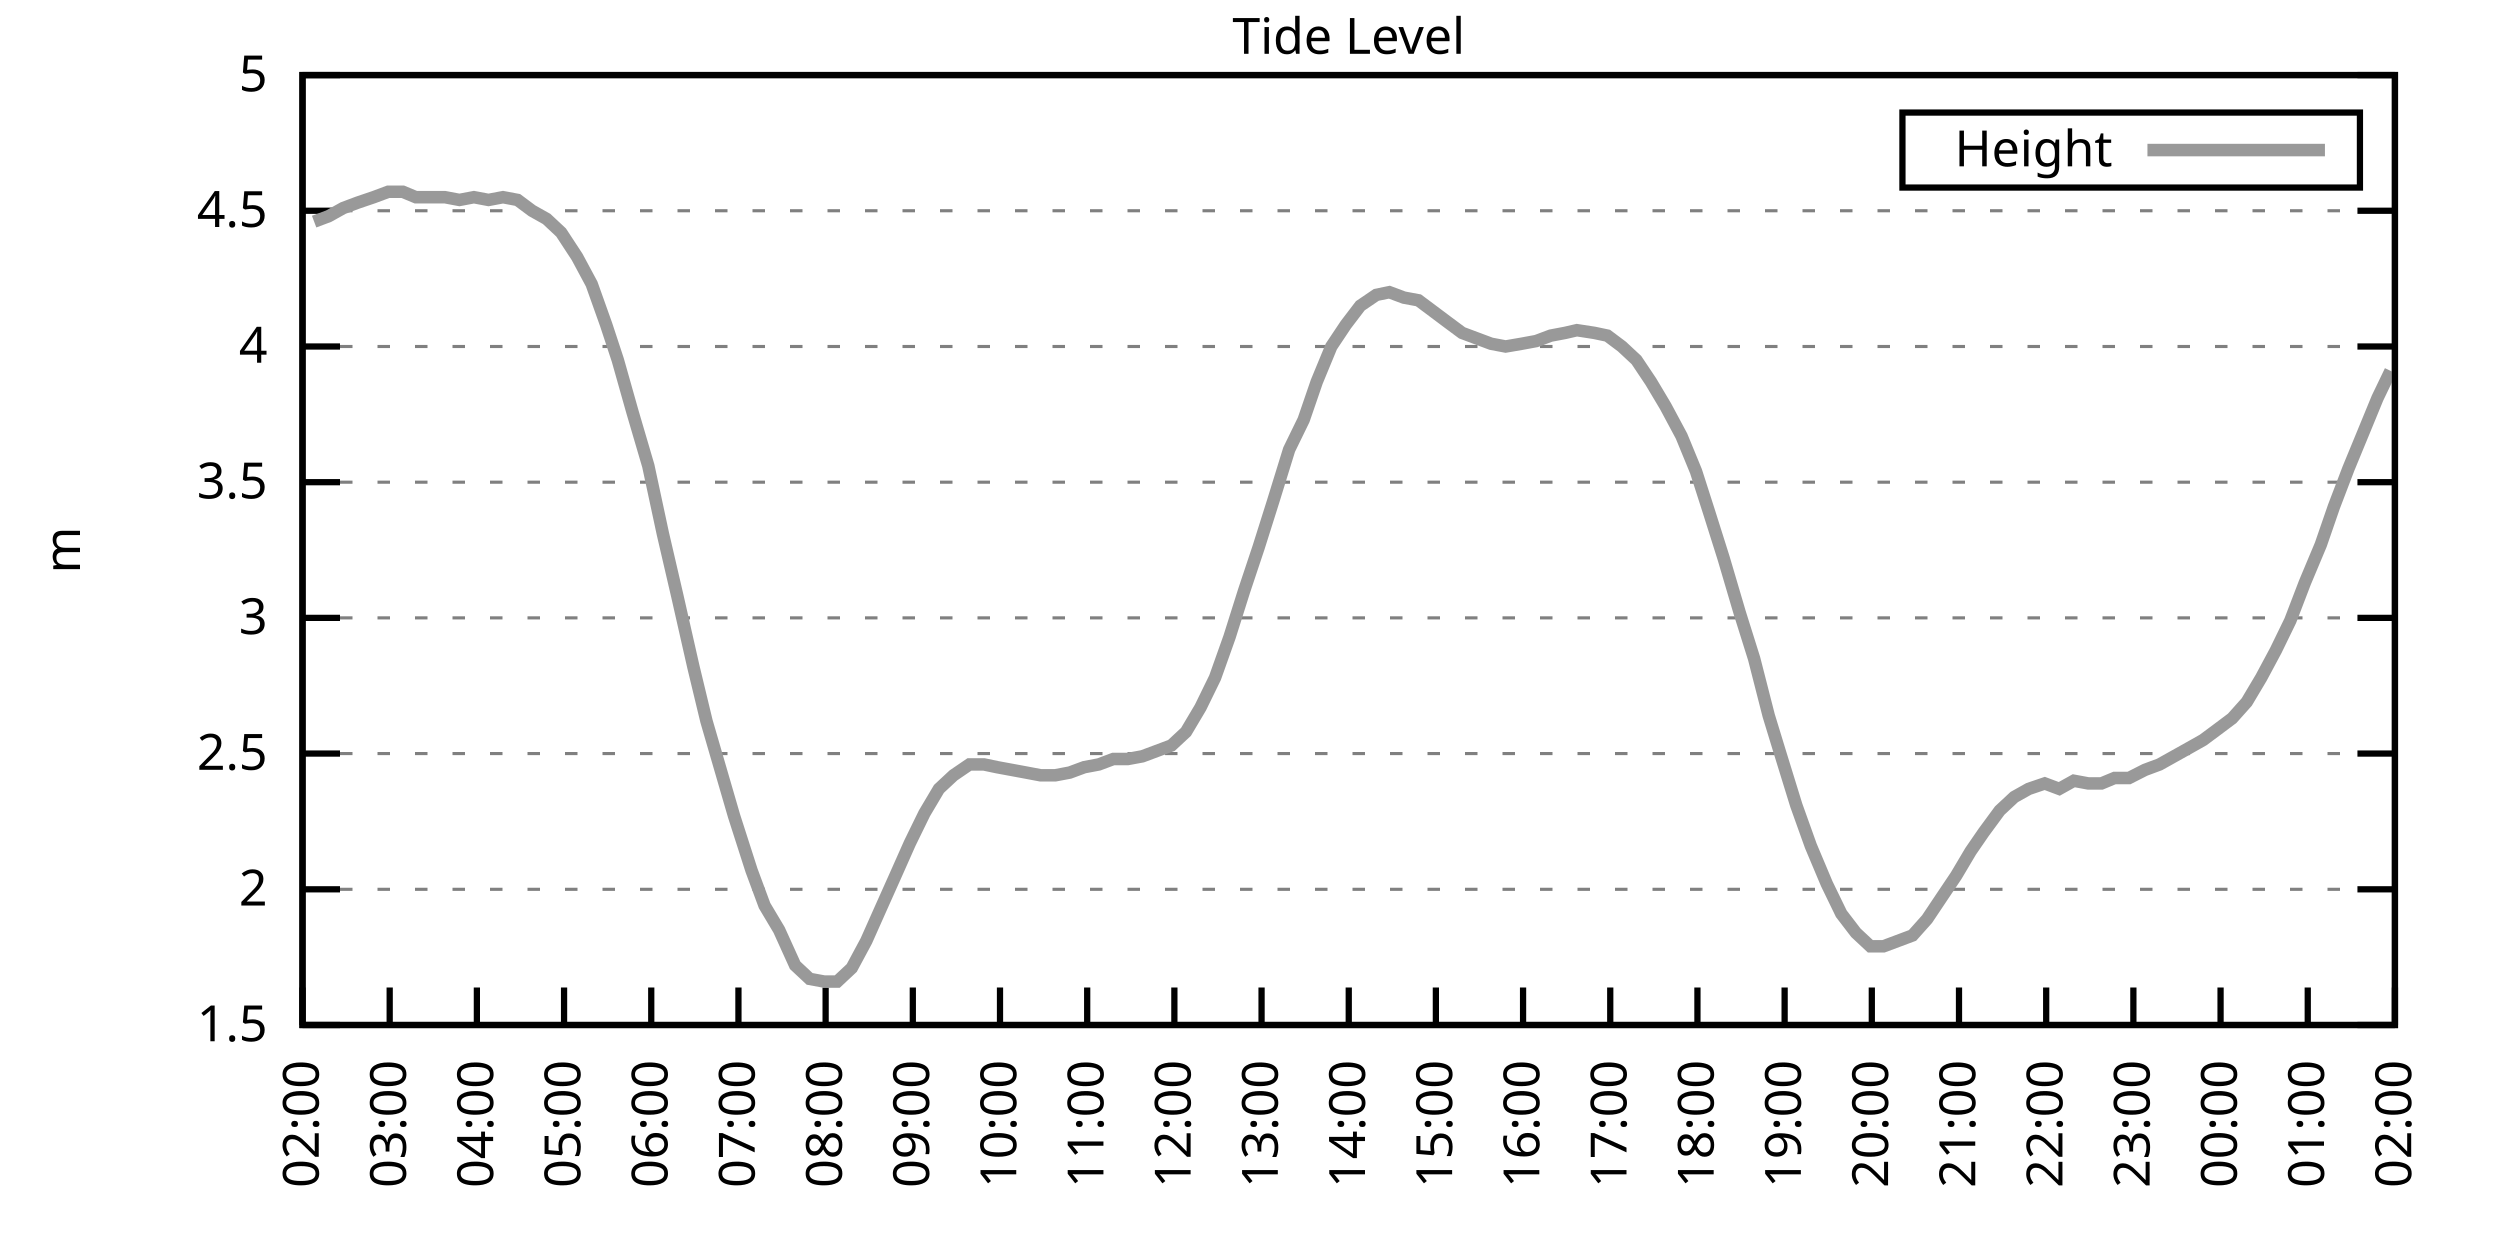
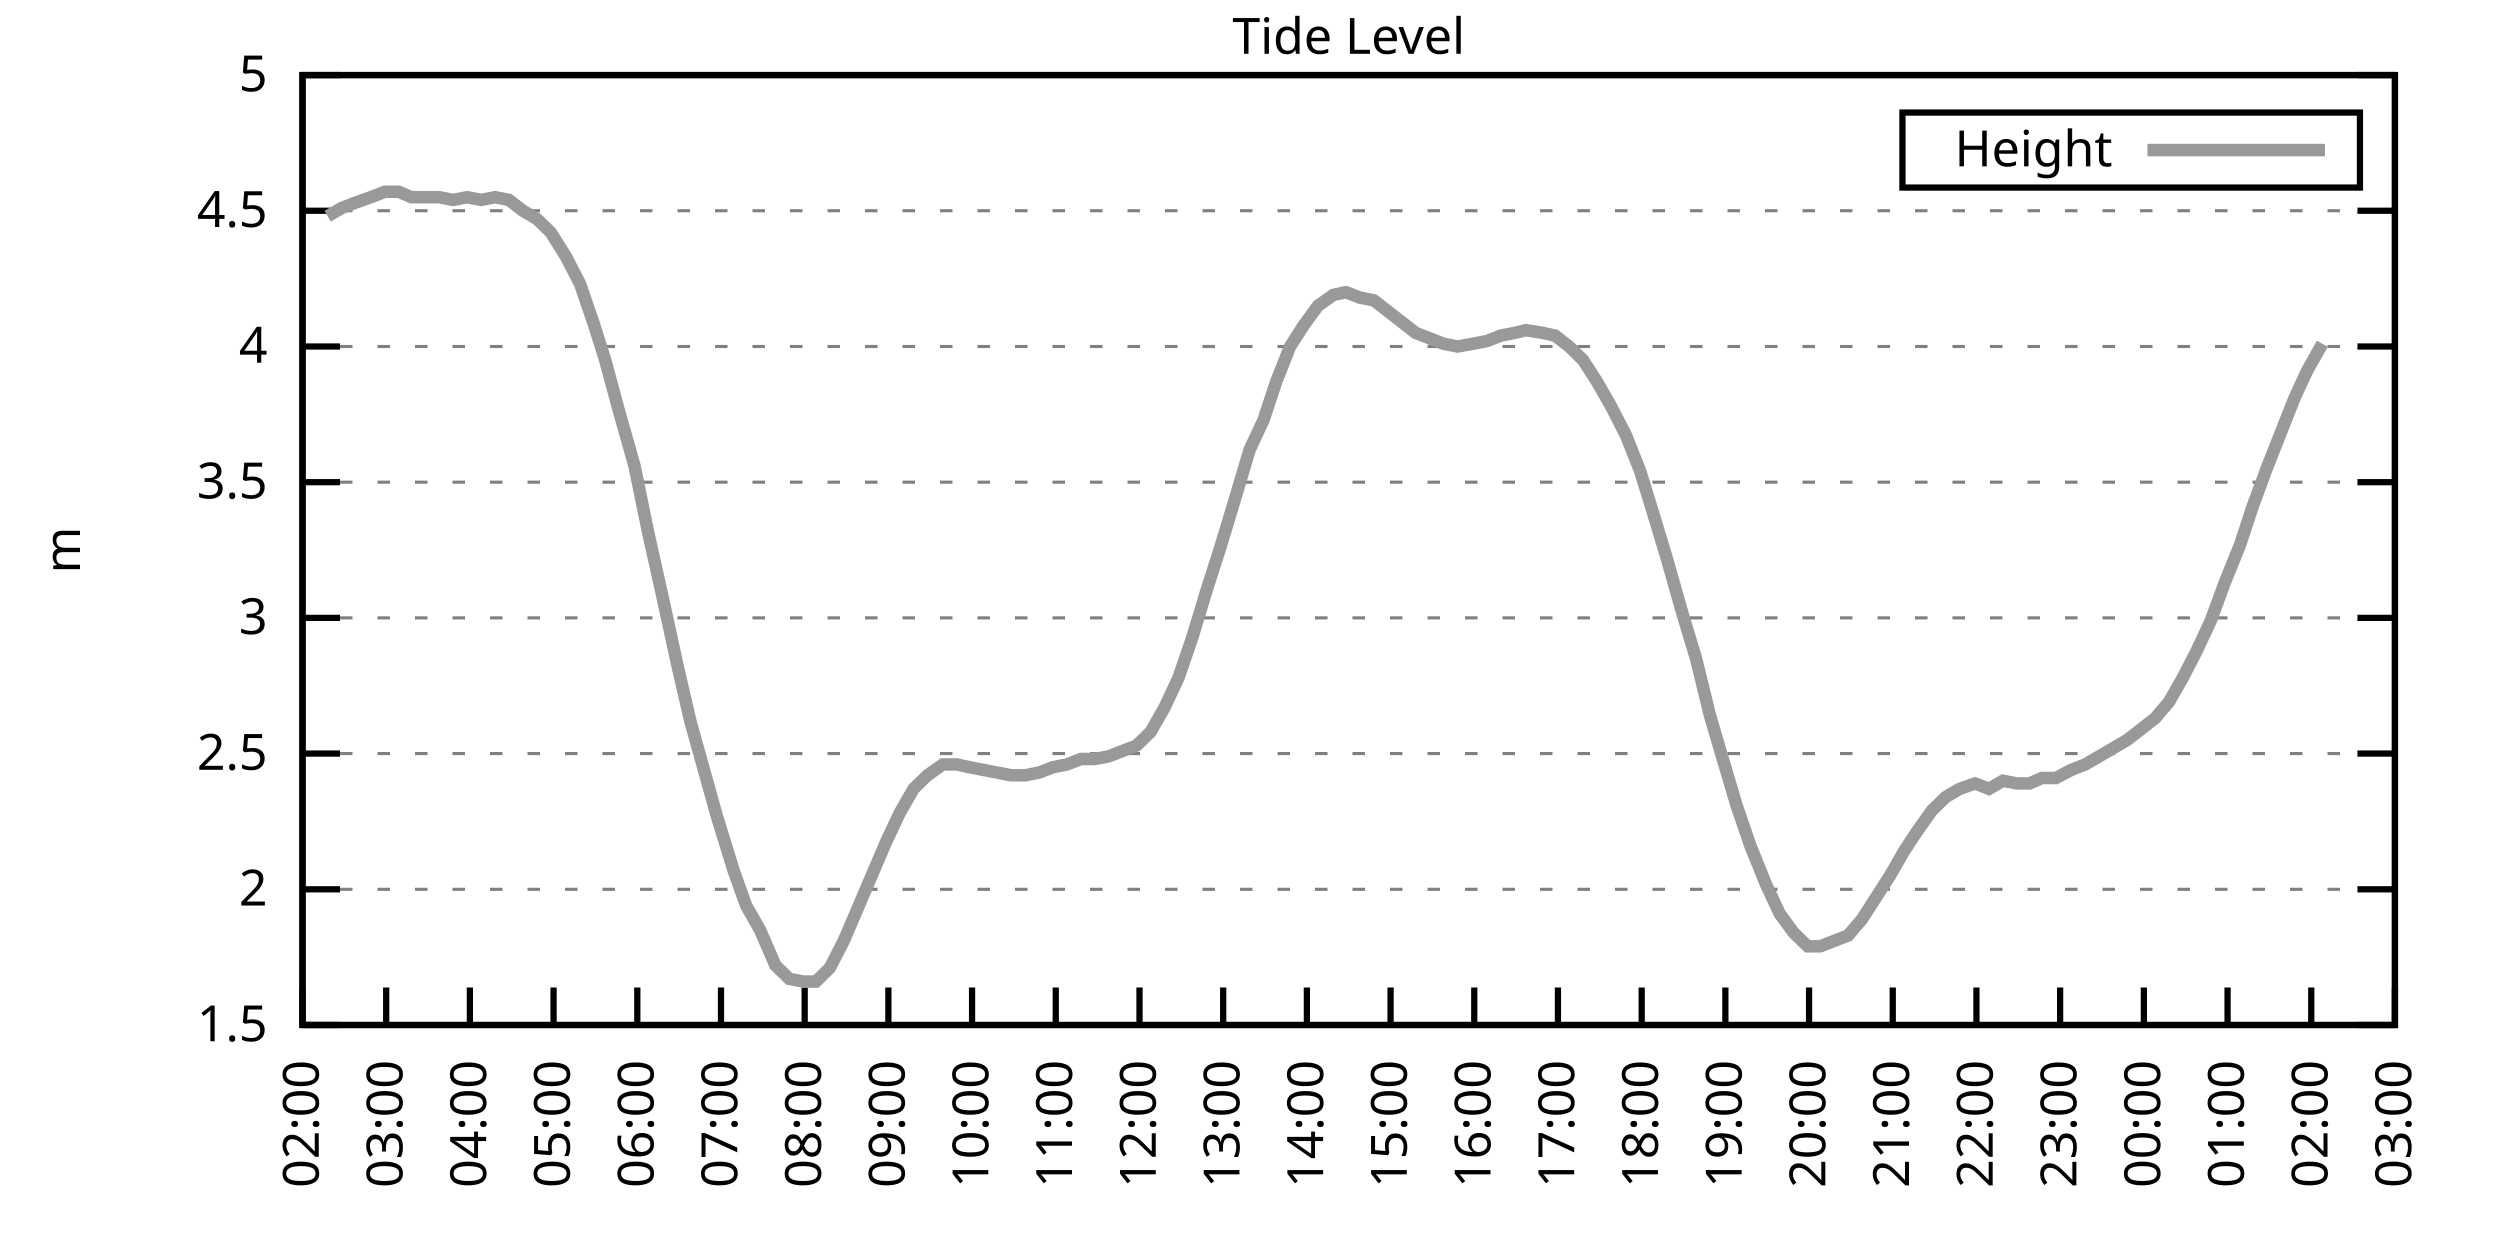
<svg xmlns="http://www.w3.org/2000/svg" xmlns:xlink="http://www.w3.org/1999/xlink" width="400" height="200" viewBox="0 0 400 200">
  <g id="gnuplot_canvas">
    <rect x="0" y="0" width="400" height="200" fill="none" />
    <defs>
      <circle id="gpDot" r="0.5" stroke-width="0.5" stroke="currentColor" />
      <path id="gpPt0" stroke-width="0.333" stroke="currentColor" d="M-1,0 h2 M0,-1 v2" />
      <path id="gpPt1" stroke-width="0.333" stroke="currentColor" d="M-1,-1 L1,1 M1,-1 L-1,1" />
      <path id="gpPt2" stroke-width="0.333" stroke="currentColor" d="M-1,0 L1,0 M0,-1 L0,1 M-1,-1 L1,1 M-1,1 L1,-1" />
      <rect id="gpPt3" stroke-width="0.333" stroke="currentColor" x="-1" y="-1" width="2" height="2" />
      <rect id="gpPt4" stroke-width="0.333" stroke="currentColor" fill="currentColor" x="-1" y="-1" width="2" height="2" />
      <circle id="gpPt5" stroke-width="0.333" stroke="currentColor" cx="0" cy="0" r="1" />
      <use xlink:href="#gpPt5" id="gpPt6" fill="currentColor" stroke="none" />
      <path id="gpPt7" stroke-width="0.333" stroke="currentColor" d="M0,-1.33 L-1.33,0.67 L1.33,0.67 z" />
      <use xlink:href="#gpPt7" id="gpPt8" fill="currentColor" stroke="none" />
      <use xlink:href="#gpPt7" id="gpPt9" stroke="currentColor" transform="rotate(180)" />
      <use xlink:href="#gpPt9" id="gpPt10" fill="currentColor" stroke="none" />
      <use xlink:href="#gpPt3" id="gpPt11" stroke="currentColor" transform="rotate(45)" />
      <use xlink:href="#gpPt11" id="gpPt12" fill="currentColor" stroke="none" />
      <path id="gpPt13" stroke-width="0.333" stroke="currentColor" d="M0,1.330 L1.265,0.411 L0.782,-1.067 L-0.782,-1.076 L-1.265,0.411 z" />
      <use xlink:href="#gpPt13" id="gpPt14" fill="currentColor" stroke="none" />
      <filter id="textbox" filterUnits="objectBoundingBox" x="0" y="0" height="1" width="1">
        <feFlood flood-color="white" flood-opacity="1" result="bgnd" />
        <feComposite in="SourceGraphic" in2="bgnd" operator="atop" />
      </filter>
      <filter id="greybox" filterUnits="objectBoundingBox" x="0" y="0" height="1" width="1">
        <feFlood flood-color="lightgrey" flood-opacity="1" result="grey" />
        <feComposite in="SourceGraphic" in2="grey" operator="atop" />
      </filter>
    </defs>
    <g fill="none" color="white" stroke="currentColor" stroke-width="1.00" stroke-linecap="butt" stroke-linejoin="miter">
</g>
    <g fill="none" color="black" stroke="currentColor" stroke-width="1.00" stroke-linecap="butt" stroke-linejoin="miter">
      <g stroke="none" shape-rendering="crispEdges">
        <polygon fill="rgb(255, 255, 255)" points="48.40,164.00 383.18,164.00 383.18,12.02 48.40,12.02 " />
      </g>
    </g>
    <g fill="none" color="black" stroke="currentColor" stroke-width="1.00" stroke-linecap="butt" stroke-linejoin="miter">
</g>
    <g fill="none" color="black" stroke="black" stroke-width="0.50" stroke-linecap="butt" stroke-linejoin="miter">
</g>
    <g fill="none" color="gray" stroke="currentColor" stroke-width="0.50" stroke-linecap="butt" stroke-linejoin="miter">
      <path stroke="gray" stroke-dasharray="2,4" class="gridline" d="M48.40,164.00 L383.19,164.00  " />
    </g>
    <g fill="none" color="gray" stroke="gray" stroke-width="1.00" stroke-linecap="butt" stroke-linejoin="miter">
</g>
    <g fill="none" color="black" stroke="currentColor" stroke-width="1.00" stroke-linecap="butt" stroke-linejoin="miter">
      <path stroke="black" d="M48.40,164.00 L54.40,164.00 M383.19,164.00 L377.19,164.00  " />
      <g transform="translate(42.80,166.60)" stroke="none" fill="black" font-family="Sans" font-size="8.00" text-anchor="end">
        <text>
          <tspan font-family="Sans"> 1.5</tspan>
        </text>
      </g>
    </g>
    <g fill="none" color="black" stroke="currentColor" stroke-width="1.00" stroke-linecap="butt" stroke-linejoin="miter">
</g>
    <g fill="none" color="black" stroke="black" stroke-width="0.50" stroke-linecap="butt" stroke-linejoin="miter">
</g>
    <g fill="none" color="gray" stroke="currentColor" stroke-width="0.50" stroke-linecap="butt" stroke-linejoin="miter">
      <path stroke="gray" stroke-dasharray="2,4" class="gridline" d="M48.40,142.29 L383.19,142.29  " />
    </g>
    <g fill="none" color="gray" stroke="gray" stroke-width="1.00" stroke-linecap="butt" stroke-linejoin="miter">
</g>
    <g fill="none" color="black" stroke="currentColor" stroke-width="1.00" stroke-linecap="butt" stroke-linejoin="miter">
      <path stroke="black" d="M48.40,142.29 L54.40,142.29 M383.19,142.29 L377.19,142.29  " />
      <g transform="translate(42.80,144.89)" stroke="none" fill="black" font-family="Sans" font-size="8.00" text-anchor="end">
        <text>
          <tspan font-family="Sans"> 2</tspan>
        </text>
      </g>
    </g>
    <g fill="none" color="black" stroke="currentColor" stroke-width="1.00" stroke-linecap="butt" stroke-linejoin="miter">
</g>
    <g fill="none" color="black" stroke="black" stroke-width="0.50" stroke-linecap="butt" stroke-linejoin="miter">
</g>
    <g fill="none" color="gray" stroke="currentColor" stroke-width="0.50" stroke-linecap="butt" stroke-linejoin="miter">
      <path stroke="gray" stroke-dasharray="2,4" class="gridline" d="M48.40,120.57 L383.19,120.57  " />
    </g>
    <g fill="none" color="gray" stroke="gray" stroke-width="1.00" stroke-linecap="butt" stroke-linejoin="miter">
</g>
    <g fill="none" color="black" stroke="currentColor" stroke-width="1.00" stroke-linecap="butt" stroke-linejoin="miter">
      <path stroke="black" d="M48.40,120.57 L54.40,120.57 M383.19,120.57 L377.19,120.57  " />
      <g transform="translate(42.80,123.17)" stroke="none" fill="black" font-family="Sans" font-size="8.00" text-anchor="end">
        <text>
          <tspan font-family="Sans"> 2.5</tspan>
        </text>
      </g>
    </g>
    <g fill="none" color="black" stroke="currentColor" stroke-width="1.00" stroke-linecap="butt" stroke-linejoin="miter">
</g>
    <g fill="none" color="black" stroke="black" stroke-width="0.50" stroke-linecap="butt" stroke-linejoin="miter">
</g>
    <g fill="none" color="gray" stroke="currentColor" stroke-width="0.50" stroke-linecap="butt" stroke-linejoin="miter">
      <path stroke="gray" stroke-dasharray="2,4" class="gridline" d="M48.40,98.86 L383.19,98.86  " />
    </g>
    <g fill="none" color="gray" stroke="gray" stroke-width="1.00" stroke-linecap="butt" stroke-linejoin="miter">
</g>
    <g fill="none" color="black" stroke="currentColor" stroke-width="1.00" stroke-linecap="butt" stroke-linejoin="miter">
      <path stroke="black" d="M48.40,98.86 L54.40,98.86 M383.19,98.86 L377.19,98.86  " />
      <g transform="translate(42.80,101.46)" stroke="none" fill="black" font-family="Sans" font-size="8.00" text-anchor="end">
        <text>
          <tspan font-family="Sans"> 3</tspan>
        </text>
      </g>
    </g>
    <g fill="none" color="black" stroke="currentColor" stroke-width="1.00" stroke-linecap="butt" stroke-linejoin="miter">
</g>
    <g fill="none" color="black" stroke="black" stroke-width="0.50" stroke-linecap="butt" stroke-linejoin="miter">
</g>
    <g fill="none" color="gray" stroke="currentColor" stroke-width="0.50" stroke-linecap="butt" stroke-linejoin="miter">
      <path stroke="gray" stroke-dasharray="2,4" class="gridline" d="M48.40,77.15 L383.19,77.15  " />
    </g>
    <g fill="none" color="gray" stroke="gray" stroke-width="1.00" stroke-linecap="butt" stroke-linejoin="miter">
</g>
    <g fill="none" color="black" stroke="currentColor" stroke-width="1.00" stroke-linecap="butt" stroke-linejoin="miter">
      <path stroke="black" d="M48.40,77.15 L54.40,77.15 M383.19,77.15 L377.19,77.15  " />
      <g transform="translate(42.80,79.75)" stroke="none" fill="black" font-family="Sans" font-size="8.00" text-anchor="end">
        <text>
          <tspan font-family="Sans"> 3.5</tspan>
        </text>
      </g>
    </g>
    <g fill="none" color="black" stroke="currentColor" stroke-width="1.00" stroke-linecap="butt" stroke-linejoin="miter">
</g>
    <g fill="none" color="black" stroke="black" stroke-width="0.50" stroke-linecap="butt" stroke-linejoin="miter">
</g>
    <g fill="none" color="gray" stroke="currentColor" stroke-width="0.50" stroke-linecap="butt" stroke-linejoin="miter">
      <path stroke="gray" stroke-dasharray="2,4" class="gridline" d="M48.40,55.44 L383.19,55.44  " />
    </g>
    <g fill="none" color="gray" stroke="gray" stroke-width="1.00" stroke-linecap="butt" stroke-linejoin="miter">
</g>
    <g fill="none" color="black" stroke="currentColor" stroke-width="1.00" stroke-linecap="butt" stroke-linejoin="miter">
      <path stroke="black" d="M48.40,55.44 L54.40,55.44 M383.19,55.44 L377.19,55.44  " />
      <g transform="translate(42.80,58.04)" stroke="none" fill="black" font-family="Sans" font-size="8.00" text-anchor="end">
        <text>
          <tspan font-family="Sans"> 4</tspan>
        </text>
      </g>
    </g>
    <g fill="none" color="black" stroke="currentColor" stroke-width="1.00" stroke-linecap="butt" stroke-linejoin="miter">
</g>
    <g fill="none" color="black" stroke="black" stroke-width="0.50" stroke-linecap="butt" stroke-linejoin="miter">
</g>
    <g fill="none" color="gray" stroke="currentColor" stroke-width="0.50" stroke-linecap="butt" stroke-linejoin="miter">
      <path stroke="gray" stroke-dasharray="2,4" class="gridline" d="M48.40,33.72 L383.19,33.72  " />
    </g>
    <g fill="none" color="gray" stroke="gray" stroke-width="1.00" stroke-linecap="butt" stroke-linejoin="miter">
</g>
    <g fill="none" color="black" stroke="currentColor" stroke-width="1.00" stroke-linecap="butt" stroke-linejoin="miter">
      <path stroke="black" d="M48.40,33.72 L54.40,33.72 M383.19,33.72 L377.19,33.72  " />
      <g transform="translate(42.80,36.32)" stroke="none" fill="black" font-family="Sans" font-size="8.00" text-anchor="end">
        <text>
          <tspan font-family="Sans"> 4.5</tspan>
        </text>
      </g>
    </g>
    <g fill="none" color="black" stroke="currentColor" stroke-width="1.00" stroke-linecap="butt" stroke-linejoin="miter">
</g>
    <g fill="none" color="black" stroke="black" stroke-width="0.50" stroke-linecap="butt" stroke-linejoin="miter">
</g>
    <g fill="none" color="gray" stroke="currentColor" stroke-width="0.50" stroke-linecap="butt" stroke-linejoin="miter">
      <path stroke="gray" stroke-dasharray="2,4" class="gridline" d="M48.40,12.01 L383.19,12.01  " />
    </g>
    <g fill="none" color="gray" stroke="gray" stroke-width="1.00" stroke-linecap="butt" stroke-linejoin="miter">
</g>
    <g fill="none" color="black" stroke="currentColor" stroke-width="1.00" stroke-linecap="butt" stroke-linejoin="miter">
      <path stroke="black" d="M48.40,12.01 L54.40,12.01 M383.19,12.01 L377.19,12.01  " />
      <g transform="translate(42.80,14.61)" stroke="none" fill="black" font-family="Sans" font-size="8.00" text-anchor="end">
        <text>
          <tspan font-family="Sans"> 5</tspan>
        </text>
      </g>
    </g>
    <g fill="none" color="black" stroke="currentColor" stroke-width="1.00" stroke-linecap="butt" stroke-linejoin="miter">
      <path stroke="black" d="M48.40,164.00 L48.40,158.00  " />
      <g transform="translate(51.00,169.60) rotate(270.00)" stroke="none" fill="black" font-family="Sans" font-size="8.00" text-anchor="end">
        <text>
          <tspan font-family="Sans">02:00</tspan>
        </text>
      </g>
    </g>
    <g fill="none" color="black" stroke="currentColor" stroke-width="1.00" stroke-linecap="butt" stroke-linejoin="miter">
-       <path stroke="black" d="M62.35,164.00 L62.35,158.00  " />
-       <g transform="translate(64.95,169.60) rotate(270.00)" stroke="none" fill="black" font-family="Sans" font-size="8.00" text-anchor="end">
+       <path stroke="black" d="M61.79,164.00 L61.79,158.00  " />
+       <g transform="translate(64.39,169.60) rotate(270.00)" stroke="none" fill="black" font-family="Sans" font-size="8.00" text-anchor="end">
        <text>
          <tspan font-family="Sans">03:00</tspan>
        </text>
      </g>
    </g>
    <g fill="none" color="black" stroke="currentColor" stroke-width="1.00" stroke-linecap="butt" stroke-linejoin="miter">
-       <path stroke="black" d="M76.30,164.00 L76.30,158.00  " />
-       <g transform="translate(78.90,169.60) rotate(270.00)" stroke="none" fill="black" font-family="Sans" font-size="8.00" text-anchor="end">
+       <path stroke="black" d="M75.18,164.00 L75.18,158.00  " />
+       <g transform="translate(77.78,169.60) rotate(270.00)" stroke="none" fill="black" font-family="Sans" font-size="8.00" text-anchor="end">
        <text>
          <tspan font-family="Sans">04:00</tspan>
        </text>
      </g>
    </g>
    <g fill="none" color="black" stroke="currentColor" stroke-width="1.00" stroke-linecap="butt" stroke-linejoin="miter">
-       <path stroke="black" d="M90.25,164.00 L90.25,158.00  " />
-       <g transform="translate(92.85,169.60) rotate(270.00)" stroke="none" fill="black" font-family="Sans" font-size="8.00" text-anchor="end">
+       <path stroke="black" d="M88.57,164.00 L88.57,158.00  " />
+       <g transform="translate(91.17,169.60) rotate(270.00)" stroke="none" fill="black" font-family="Sans" font-size="8.00" text-anchor="end">
        <text>
          <tspan font-family="Sans">05:00</tspan>
        </text>
      </g>
    </g>
    <g fill="none" color="black" stroke="currentColor" stroke-width="1.00" stroke-linecap="butt" stroke-linejoin="miter">
-       <path stroke="black" d="M104.20,164.00 L104.20,158.00  " />
-       <g transform="translate(106.80,169.60) rotate(270.00)" stroke="none" fill="black" font-family="Sans" font-size="8.00" text-anchor="end">
+       <path stroke="black" d="M101.97,164.00 L101.97,158.00  " />
+       <g transform="translate(104.57,169.60) rotate(270.00)" stroke="none" fill="black" font-family="Sans" font-size="8.00" text-anchor="end">
        <text>
          <tspan font-family="Sans">06:00</tspan>
        </text>
      </g>
    </g>
    <g fill="none" color="black" stroke="currentColor" stroke-width="1.00" stroke-linecap="butt" stroke-linejoin="miter">
-       <path stroke="black" d="M118.15,164.00 L118.15,158.00  " />
-       <g transform="translate(120.75,169.60) rotate(270.00)" stroke="none" fill="black" font-family="Sans" font-size="8.00" text-anchor="end">
+       <path stroke="black" d="M115.36,164.00 L115.36,158.00  " />
+       <g transform="translate(117.96,169.60) rotate(270.00)" stroke="none" fill="black" font-family="Sans" font-size="8.00" text-anchor="end">
        <text>
          <tspan font-family="Sans">07:00</tspan>
        </text>
      </g>
    </g>
    <g fill="none" color="black" stroke="currentColor" stroke-width="1.00" stroke-linecap="butt" stroke-linejoin="miter">
-       <path stroke="black" d="M132.10,164.00 L132.10,158.00  " />
-       <g transform="translate(134.70,169.60) rotate(270.00)" stroke="none" fill="black" font-family="Sans" font-size="8.00" text-anchor="end">
+       <path stroke="black" d="M128.75,164.00 L128.75,158.00  " />
+       <g transform="translate(131.35,169.60) rotate(270.00)" stroke="none" fill="black" font-family="Sans" font-size="8.00" text-anchor="end">
        <text>
          <tspan font-family="Sans">08:00</tspan>
        </text>
      </g>
    </g>
    <g fill="none" color="black" stroke="currentColor" stroke-width="1.00" stroke-linecap="butt" stroke-linejoin="miter">
-       <path stroke="black" d="M146.05,164.00 L146.05,158.00  " />
-       <g transform="translate(148.65,169.60) rotate(270.00)" stroke="none" fill="black" font-family="Sans" font-size="8.00" text-anchor="end">
+       <path stroke="black" d="M142.14,164.00 L142.14,158.00  " />
+       <g transform="translate(144.74,169.60) rotate(270.00)" stroke="none" fill="black" font-family="Sans" font-size="8.00" text-anchor="end">
        <text>
          <tspan font-family="Sans">09:00</tspan>
        </text>
      </g>
    </g>
    <g fill="none" color="black" stroke="currentColor" stroke-width="1.00" stroke-linecap="butt" stroke-linejoin="miter">
-       <path stroke="black" d="M160.00,164.00 L160.00,158.00  " />
-       <g transform="translate(162.60,169.60) rotate(270.00)" stroke="none" fill="black" font-family="Sans" font-size="8.00" text-anchor="end">
+       <path stroke="black" d="M155.53,164.00 L155.53,158.00  " />
+       <g transform="translate(158.13,169.60) rotate(270.00)" stroke="none" fill="black" font-family="Sans" font-size="8.00" text-anchor="end">
        <text>
          <tspan font-family="Sans">10:00</tspan>
        </text>
      </g>
    </g>
    <g fill="none" color="black" stroke="currentColor" stroke-width="1.00" stroke-linecap="butt" stroke-linejoin="miter">
-       <path stroke="black" d="M173.95,164.00 L173.95,158.00  " />
-       <g transform="translate(176.55,169.60) rotate(270.00)" stroke="none" fill="black" font-family="Sans" font-size="8.00" text-anchor="end">
+       <path stroke="black" d="M168.92,164.00 L168.92,158.00  " />
+       <g transform="translate(171.52,169.60) rotate(270.00)" stroke="none" fill="black" font-family="Sans" font-size="8.00" text-anchor="end">
        <text>
          <tspan font-family="Sans">11:00</tspan>
        </text>
      </g>
    </g>
    <g fill="none" color="black" stroke="currentColor" stroke-width="1.00" stroke-linecap="butt" stroke-linejoin="miter">
-       <path stroke="black" d="M187.90,164.00 L187.90,158.00  " />
-       <g transform="translate(190.50,169.60) rotate(270.00)" stroke="none" fill="black" font-family="Sans" font-size="8.00" text-anchor="end">
+       <path stroke="black" d="M182.32,164.00 L182.32,158.00  " />
+       <g transform="translate(184.92,169.60) rotate(270.00)" stroke="none" fill="black" font-family="Sans" font-size="8.00" text-anchor="end">
        <text>
          <tspan font-family="Sans">12:00</tspan>
        </text>
      </g>
    </g>
    <g fill="none" color="black" stroke="currentColor" stroke-width="1.00" stroke-linecap="butt" stroke-linejoin="miter">
-       <path stroke="black" d="M201.85,164.00 L201.85,158.00  " />
-       <g transform="translate(204.45,169.60) rotate(270.00)" stroke="none" fill="black" font-family="Sans" font-size="8.00" text-anchor="end">
+       <path stroke="black" d="M195.71,164.00 L195.71,158.00  " />
+       <g transform="translate(198.31,169.60) rotate(270.00)" stroke="none" fill="black" font-family="Sans" font-size="8.00" text-anchor="end">
        <text>
          <tspan font-family="Sans">13:00</tspan>
        </text>
      </g>
    </g>
    <g fill="none" color="black" stroke="currentColor" stroke-width="1.00" stroke-linecap="butt" stroke-linejoin="miter">
-       <path stroke="black" d="M215.80,164.00 L215.80,158.00  " />
-       <g transform="translate(218.40,169.60) rotate(270.00)" stroke="none" fill="black" font-family="Sans" font-size="8.00" text-anchor="end">
+       <path stroke="black" d="M209.10,164.00 L209.10,158.00  " />
+       <g transform="translate(211.70,169.60) rotate(270.00)" stroke="none" fill="black" font-family="Sans" font-size="8.00" text-anchor="end">
        <text>
          <tspan font-family="Sans">14:00</tspan>
        </text>
      </g>
    </g>
    <g fill="none" color="black" stroke="currentColor" stroke-width="1.00" stroke-linecap="butt" stroke-linejoin="miter">
-       <path stroke="black" d="M229.74,164.00 L229.74,158.00  " />
-       <g transform="translate(232.34,169.60) rotate(270.00)" stroke="none" fill="black" font-family="Sans" font-size="8.00" text-anchor="end">
+       <path stroke="black" d="M222.49,164.00 L222.49,158.00  " />
+       <g transform="translate(225.09,169.60) rotate(270.00)" stroke="none" fill="black" font-family="Sans" font-size="8.00" text-anchor="end">
        <text>
          <tspan font-family="Sans">15:00</tspan>
        </text>
      </g>
    </g>
    <g fill="none" color="black" stroke="currentColor" stroke-width="1.00" stroke-linecap="butt" stroke-linejoin="miter">
-       <path stroke="black" d="M243.69,164.00 L243.69,158.00  " />
-       <g transform="translate(246.29,169.60) rotate(270.00)" stroke="none" fill="black" font-family="Sans" font-size="8.00" text-anchor="end">
+       <path stroke="black" d="M235.88,164.00 L235.88,158.00  " />
+       <g transform="translate(238.48,169.60) rotate(270.00)" stroke="none" fill="black" font-family="Sans" font-size="8.00" text-anchor="end">
        <text>
          <tspan font-family="Sans">16:00</tspan>
        </text>
      </g>
    </g>
    <g fill="none" color="black" stroke="currentColor" stroke-width="1.00" stroke-linecap="butt" stroke-linejoin="miter">
-       <path stroke="black" d="M257.64,164.00 L257.64,158.00  " />
-       <g transform="translate(260.24,169.60) rotate(270.00)" stroke="none" fill="black" font-family="Sans" font-size="8.00" text-anchor="end">
+       <path stroke="black" d="M249.27,164.00 L249.27,158.00  " />
+       <g transform="translate(251.87,169.60) rotate(270.00)" stroke="none" fill="black" font-family="Sans" font-size="8.00" text-anchor="end">
        <text>
          <tspan font-family="Sans">17:00</tspan>
        </text>
      </g>
    </g>
    <g fill="none" color="black" stroke="currentColor" stroke-width="1.00" stroke-linecap="butt" stroke-linejoin="miter">
-       <path stroke="black" d="M271.59,164.00 L271.59,158.00  " />
-       <g transform="translate(274.19,169.60) rotate(270.00)" stroke="none" fill="black" font-family="Sans" font-size="8.00" text-anchor="end">
+       <path stroke="black" d="M262.67,164.00 L262.67,158.00  " />
+       <g transform="translate(265.27,169.60) rotate(270.00)" stroke="none" fill="black" font-family="Sans" font-size="8.00" text-anchor="end">
        <text>
          <tspan font-family="Sans">18:00</tspan>
        </text>
      </g>
    </g>
    <g fill="none" color="black" stroke="currentColor" stroke-width="1.00" stroke-linecap="butt" stroke-linejoin="miter">
-       <path stroke="black" d="M285.54,164.00 L285.54,158.00  " />
-       <g transform="translate(288.14,169.60) rotate(270.00)" stroke="none" fill="black" font-family="Sans" font-size="8.00" text-anchor="end">
+       <path stroke="black" d="M276.06,164.00 L276.06,158.00  " />
+       <g transform="translate(278.66,169.60) rotate(270.00)" stroke="none" fill="black" font-family="Sans" font-size="8.00" text-anchor="end">
        <text>
          <tspan font-family="Sans">19:00</tspan>
        </text>
      </g>
    </g>
    <g fill="none" color="black" stroke="currentColor" stroke-width="1.00" stroke-linecap="butt" stroke-linejoin="miter">
-       <path stroke="black" d="M299.49,164.00 L299.49,158.00  " />
-       <g transform="translate(302.09,169.60) rotate(270.00)" stroke="none" fill="black" font-family="Sans" font-size="8.00" text-anchor="end">
+       <path stroke="black" d="M289.45,164.00 L289.45,158.00  " />
+       <g transform="translate(292.05,169.60) rotate(270.00)" stroke="none" fill="black" font-family="Sans" font-size="8.00" text-anchor="end">
        <text>
          <tspan font-family="Sans">20:00</tspan>
        </text>
      </g>
    </g>
    <g fill="none" color="black" stroke="currentColor" stroke-width="1.00" stroke-linecap="butt" stroke-linejoin="miter">
-       <path stroke="black" d="M313.44,164.00 L313.44,158.00  " />
-       <g transform="translate(316.04,169.60) rotate(270.00)" stroke="none" fill="black" font-family="Sans" font-size="8.00" text-anchor="end">
+       <path stroke="black" d="M302.84,164.00 L302.84,158.00  " />
+       <g transform="translate(305.44,169.60) rotate(270.00)" stroke="none" fill="black" font-family="Sans" font-size="8.00" text-anchor="end">
        <text>
          <tspan font-family="Sans">21:00</tspan>
        </text>
      </g>
    </g>
    <g fill="none" color="black" stroke="currentColor" stroke-width="1.00" stroke-linecap="butt" stroke-linejoin="miter">
-       <path stroke="black" d="M327.39,164.00 L327.39,158.00  " />
-       <g transform="translate(329.99,169.60) rotate(270.00)" stroke="none" fill="black" font-family="Sans" font-size="8.00" text-anchor="end">
+       <path stroke="black" d="M316.23,164.00 L316.23,158.00  " />
+       <g transform="translate(318.83,169.60) rotate(270.00)" stroke="none" fill="black" font-family="Sans" font-size="8.00" text-anchor="end">
        <text>
          <tspan font-family="Sans">22:00</tspan>
        </text>
      </g>
    </g>
    <g fill="none" color="black" stroke="currentColor" stroke-width="1.00" stroke-linecap="butt" stroke-linejoin="miter">
-       <path stroke="black" d="M341.34,164.00 L341.34,158.00  " />
-       <g transform="translate(343.94,169.60) rotate(270.00)" stroke="none" fill="black" font-family="Sans" font-size="8.00" text-anchor="end">
+       <path stroke="black" d="M329.62,164.00 L329.62,158.00  " />
+       <g transform="translate(332.22,169.60) rotate(270.00)" stroke="none" fill="black" font-family="Sans" font-size="8.00" text-anchor="end">
        <text>
          <tspan font-family="Sans">23:00</tspan>
        </text>
      </g>
    </g>
    <g fill="none" color="black" stroke="currentColor" stroke-width="1.00" stroke-linecap="butt" stroke-linejoin="miter">
-       <path stroke="black" d="M355.29,164.00 L355.29,158.00  " />
-       <g transform="translate(357.89,169.60) rotate(270.00)" stroke="none" fill="black" font-family="Sans" font-size="8.00" text-anchor="end">
+       <path stroke="black" d="M343.02,164.00 L343.02,158.00  " />
+       <g transform="translate(345.62,169.60) rotate(270.00)" stroke="none" fill="black" font-family="Sans" font-size="8.00" text-anchor="end">
        <text>
          <tspan font-family="Sans">00:00</tspan>
        </text>
      </g>
    </g>
    <g fill="none" color="black" stroke="currentColor" stroke-width="1.00" stroke-linecap="butt" stroke-linejoin="miter">
-       <path stroke="black" d="M369.24,164.00 L369.24,158.00  " />
-       <g transform="translate(371.84,169.60) rotate(270.00)" stroke="none" fill="black" font-family="Sans" font-size="8.00" text-anchor="end">
+       <path stroke="black" d="M356.41,164.00 L356.41,158.00  " />
+       <g transform="translate(359.01,169.60) rotate(270.00)" stroke="none" fill="black" font-family="Sans" font-size="8.00" text-anchor="end">
        <text>
          <tspan font-family="Sans">01:00</tspan>
+         </text>
+       </g>
+     </g>
+     <g fill="none" color="black" stroke="currentColor" stroke-width="1.00" stroke-linecap="butt" stroke-linejoin="miter">
+       <path stroke="black" d="M369.80,164.00 L369.80,158.00  " />
+       <g transform="translate(372.40,169.60) rotate(270.00)" stroke="none" fill="black" font-family="Sans" font-size="8.00" text-anchor="end">
+         <text>
+           <tspan font-family="Sans">02:00</tspan>
        </text>
      </g>
    </g>
    <g fill="none" color="black" stroke="currentColor" stroke-width="1.00" stroke-linecap="butt" stroke-linejoin="miter">
      <path stroke="black" d="M383.19,164.00 L383.19,158.00  " />
      <g transform="translate(385.79,169.60) rotate(270.00)" stroke="none" fill="black" font-family="Sans" font-size="8.00" text-anchor="end">
        <text>
-           <tspan font-family="Sans">02:00</tspan>
+           <tspan font-family="Sans">03:00</tspan>
        </text>
      </g>
    </g>
    <g fill="none" color="black" stroke="currentColor" stroke-width="1.00" stroke-linecap="butt" stroke-linejoin="miter">
</g>
    <g fill="none" color="black" stroke="currentColor" stroke-width="1.00" stroke-linecap="butt" stroke-linejoin="miter">
      <path stroke="black" d="M48.40,12.01 L48.40,164.00 L383.19,164.00 L383.19,12.01 L48.40,12.01 Z  " />
    </g>
    <g fill="none" color="black" stroke="currentColor" stroke-width="1.00" stroke-linecap="butt" stroke-linejoin="miter">
</g>
    <g fill="none" color="black" stroke="currentColor" stroke-width="1.00" stroke-linecap="butt" stroke-linejoin="miter">
      <path stroke="black" d="M304.39,30.01 L304.39,18.01 L377.59,18.01 L377.59,30.01 L304.39,30.01 Z  " />
    </g>
    <g id="Tide_level_plot_1">
      <g fill="none" color="white" stroke="black" stroke-width="2.00" stroke-linecap="butt" stroke-linejoin="miter">
</g>
      <g fill="none" color="black" stroke="currentColor" stroke-width="2.00" stroke-linecap="butt" stroke-linejoin="miter">
        <g transform="translate(337.99,26.61)" stroke="none" fill="black" font-family="Sans" font-size="8.00" text-anchor="end">
          <text>
            <tspan font-family="Sans">Height</tspan>
          </text>
        </g>
      </g>
      <g fill="none" color="black" stroke="currentColor" stroke-width="2.00" stroke-linecap="butt" stroke-linejoin="miter">
-         <path stroke="rgb(153, 153, 153)" d="M343.59,24.01 L371.99,24.01 M50.26,35.46 L52.58,34.59 L54.91,33.29 L57.23,32.42 L59.79,31.55 L62.12,30.68   L64.44,30.68 L66.53,31.55 L68.86,31.55 L71.18,31.55 L73.51,31.99 L75.83,31.55 L78.16,31.99 L80.48,31.55   L82.81,31.99 L85.13,33.72 L87.46,35.03 L89.78,37.20 L92.34,41.11 L94.67,45.45 L96.99,51.96 L98.85,57.61   L101.18,65.86 L103.73,74.54 L106.06,85.40 L108.38,95.39 L110.94,106.68 L113.03,115.36 L117.45,130.56 L120.24,139.25   L122.33,144.89 L124.66,148.80 L127.22,154.45 L129.54,156.62 L131.87,157.05 L133.96,157.05 L136.28,154.88 L138.61,150.54   L140.93,145.33 L143.26,140.12 L145.58,134.90 L147.91,130.13 L150.23,126.22 L152.56,124.05 L155.11,122.31 L157.44,122.31   L159.53,122.75 L161.86,123.18 L164.18,123.61 L166.51,124.05 L168.83,124.05 L171.16,123.61 L173.48,122.75 L175.81,122.31   L178.13,121.44 L180.46,121.44 L182.78,121.01 L185.11,120.14 L187.43,119.27 L189.76,117.10 L192.08,113.19 L194.41,108.42   L196.73,101.90 L199.06,94.52 L201.38,87.57 L203.71,80.19 L206.26,71.94 L208.59,67.16 L210.68,61.08 L213.01,55.44   L215.33,51.96 L217.65,48.92 L220.21,47.18 L222.30,46.75 L224.63,47.62 L226.95,48.05 L229.28,49.79 L231.60,51.53   L233.93,53.26 L236.25,54.13 L238.58,55.00 L240.90,55.44 L243.46,55.00 L245.79,54.57 L248.11,53.70 L250.44,53.26   L252.30,52.83 L255.09,53.26 L257.18,53.70 L259.50,55.44 L261.83,57.61 L264.15,61.08 L266.48,64.99 L269.04,69.77   L271.36,75.41 L273.45,81.93 L275.78,89.31 L278.34,97.99 L280.66,105.38 L282.99,114.49 L284.85,120.57 L287.40,128.83   L289.73,135.34 L292.29,141.42 L294.61,146.20 L296.94,149.24 L299.26,151.41 L301.35,151.41 L303.68,150.54 L306.00,149.67   L308.33,147.06 L310.65,143.59 L312.98,140.12 L315.30,136.21 L317.39,133.17 L319.95,129.69 L322.28,127.52 L324.60,126.22   L327.16,125.35 L329.48,126.22 L331.81,124.92 L334.13,125.35 L336.23,125.35 L338.32,124.48 L340.64,124.48 L343.20,123.18   L345.53,122.31 L350.18,119.71 L352.50,118.40 L354.83,116.67 L357.15,114.93 L359.48,112.32 L361.80,108.42 L364.13,104.07   L366.45,99.30 L368.78,93.22 L371.33,87.14 L373.43,81.06 L375.75,74.98 L378.08,69.33 L380.40,63.69 L382.49,59.34    " />
+         <path stroke="rgb(153, 153, 153)" d="M343.59,24.01 L371.99,24.01 M52.42,34.59 L54.65,33.29 L56.88,32.42 L59.34,31.55 L61.57,30.68 L63.80,30.68   L65.81,31.55 L68.04,31.55 L70.27,31.55 L72.50,31.99 L74.74,31.55 L76.97,31.99 L79.20,31.55 L81.43,31.99   L83.66,33.72 L85.90,35.03 L88.13,37.20 L90.58,41.11 L92.82,45.45 L95.05,51.96 L96.83,57.61 L99.06,65.86   L101.52,74.54 L103.75,85.40 L105.98,95.39 L108.44,106.68 L110.45,115.36 L114.69,130.56 L117.37,139.25 L119.38,144.89   L121.61,148.80 L124.06,154.45 L126.29,156.62 L128.53,157.05 L130.54,157.05 L132.77,154.88 L135.00,150.54 L137.23,145.33   L139.46,140.12 L141.69,134.90 L143.93,130.13 L146.16,126.22 L148.39,124.05 L150.85,122.31 L153.08,122.31 L155.09,122.75   L157.32,123.18 L159.55,123.61 L161.78,124.05 L164.01,124.05 L166.25,123.61 L168.48,122.75 L170.71,122.31 L172.94,121.44   L175.17,121.44 L177.41,121.01 L179.64,120.14 L181.87,119.27 L184.10,117.10 L186.33,113.19 L188.57,108.42 L190.80,101.90   L193.03,94.52 L195.26,87.57 L197.49,80.19 L199.95,71.94 L202.18,67.16 L204.19,61.08 L206.42,55.44 L208.65,51.96   L210.88,48.92 L213.34,47.18 L215.35,46.75 L217.58,47.62 L219.81,48.05 L222.04,49.79 L224.28,51.53 L226.51,53.26   L228.74,54.13 L230.97,55.00 L233.20,55.44 L235.66,55.00 L237.89,54.57 L240.12,53.70 L242.36,53.26 L244.14,52.83   L246.82,53.26 L248.83,53.70 L251.06,55.44 L253.29,57.61 L255.52,61.08 L257.76,64.99 L260.21,69.77 L262.44,75.41   L264.45,81.93 L266.68,89.31 L269.14,97.99 L271.37,105.38 L273.60,114.49 L275.39,120.57 L277.84,128.83 L280.07,135.34   L282.53,141.42 L284.76,146.20 L286.99,149.24 L289.23,151.41 L291.23,151.41 L293.47,150.54 L295.70,149.67 L297.93,147.06   L300.16,143.59 L302.39,140.12 L304.63,136.21 L306.63,133.17 L309.09,129.69 L311.32,127.52 L313.55,126.22 L316.01,125.35   L318.24,126.22 L320.47,124.92 L322.70,125.35 L324.71,125.35 L326.72,124.48 L328.95,124.48 L331.41,123.18 L333.64,122.31   L338.10,119.71 L340.34,118.40 L342.57,116.67 L344.80,114.93 L347.03,112.32 L349.26,108.42 L351.50,104.07 L353.73,99.30   L355.96,93.22 L358.42,87.14 L360.42,81.06 L362.66,74.98 L364.89,69.33 L367.12,63.69 L369.13,59.34 L371.58,55.00    " />
      </g>
    </g>
    <g fill="none" color="black" stroke="currentColor" stroke-width="2.00" stroke-linecap="butt" stroke-linejoin="miter">
</g>
    <g fill="none" color="black" stroke="black" stroke-width="1.00" stroke-linecap="butt" stroke-linejoin="miter">
</g>
    <g fill="none" color="black" stroke="currentColor" stroke-width="1.00" stroke-linecap="butt" stroke-linejoin="miter">
      <path stroke="black" d="M48.40,12.01 L48.40,164.00 L383.19,164.00 L383.19,12.01 L48.40,12.01 Z  " />
      <g transform="translate(12.80,88.01) rotate(270.00)" stroke="none" fill="black" font-family="Sans" font-size="8.00" text-anchor="middle">
        <text>
          <tspan font-family="Sans">m</tspan>
        </text>
      </g>
    </g>
    <g fill="none" color="black" stroke="currentColor" stroke-width="1.00" stroke-linecap="butt" stroke-linejoin="miter">
</g>
    <g fill="none" color="black" stroke="currentColor" stroke-width="1.00" stroke-linecap="butt" stroke-linejoin="miter">
      <g transform="translate(215.79,8.61)" stroke="none" fill="black" font-family="Sans" font-size="8.00" text-anchor="middle">
        <text>
          <tspan font-family="Sans">Tide Level</tspan>
        </text>
      </g>
    </g>
    <g fill="none" color="black" stroke="currentColor" stroke-width="1.00" stroke-linecap="butt" stroke-linejoin="miter">
</g>
  </g>
</svg>
